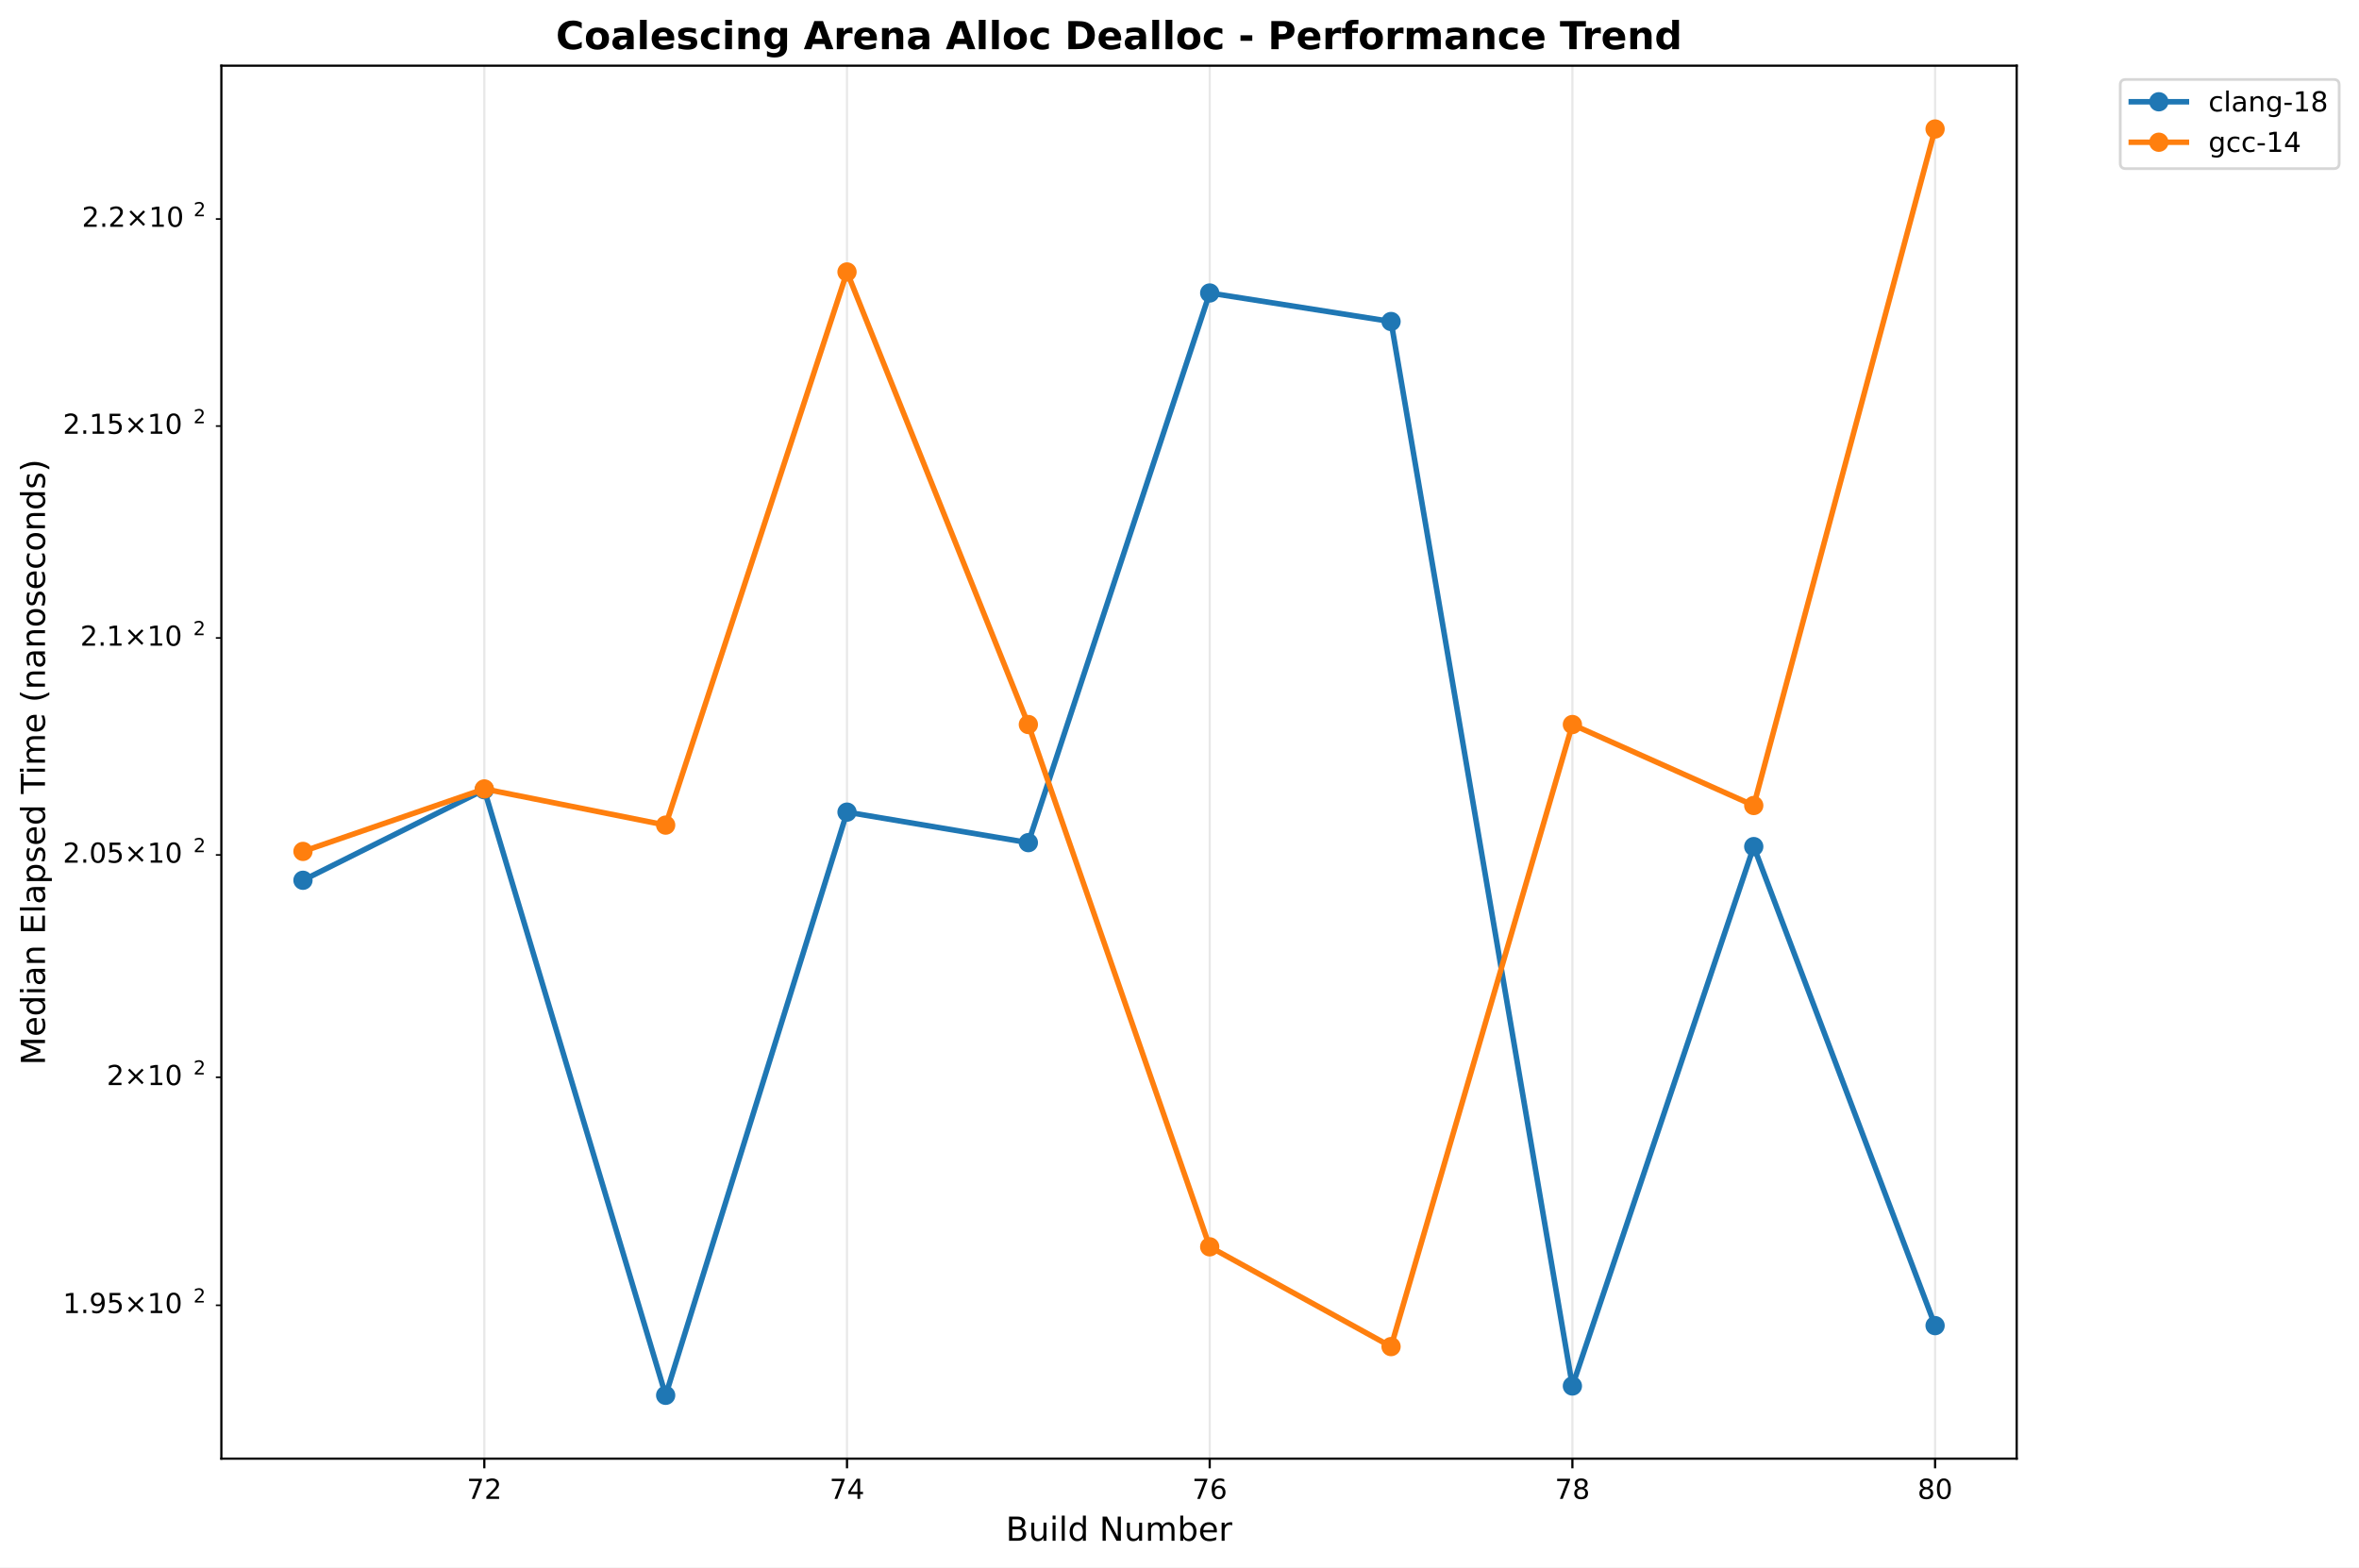
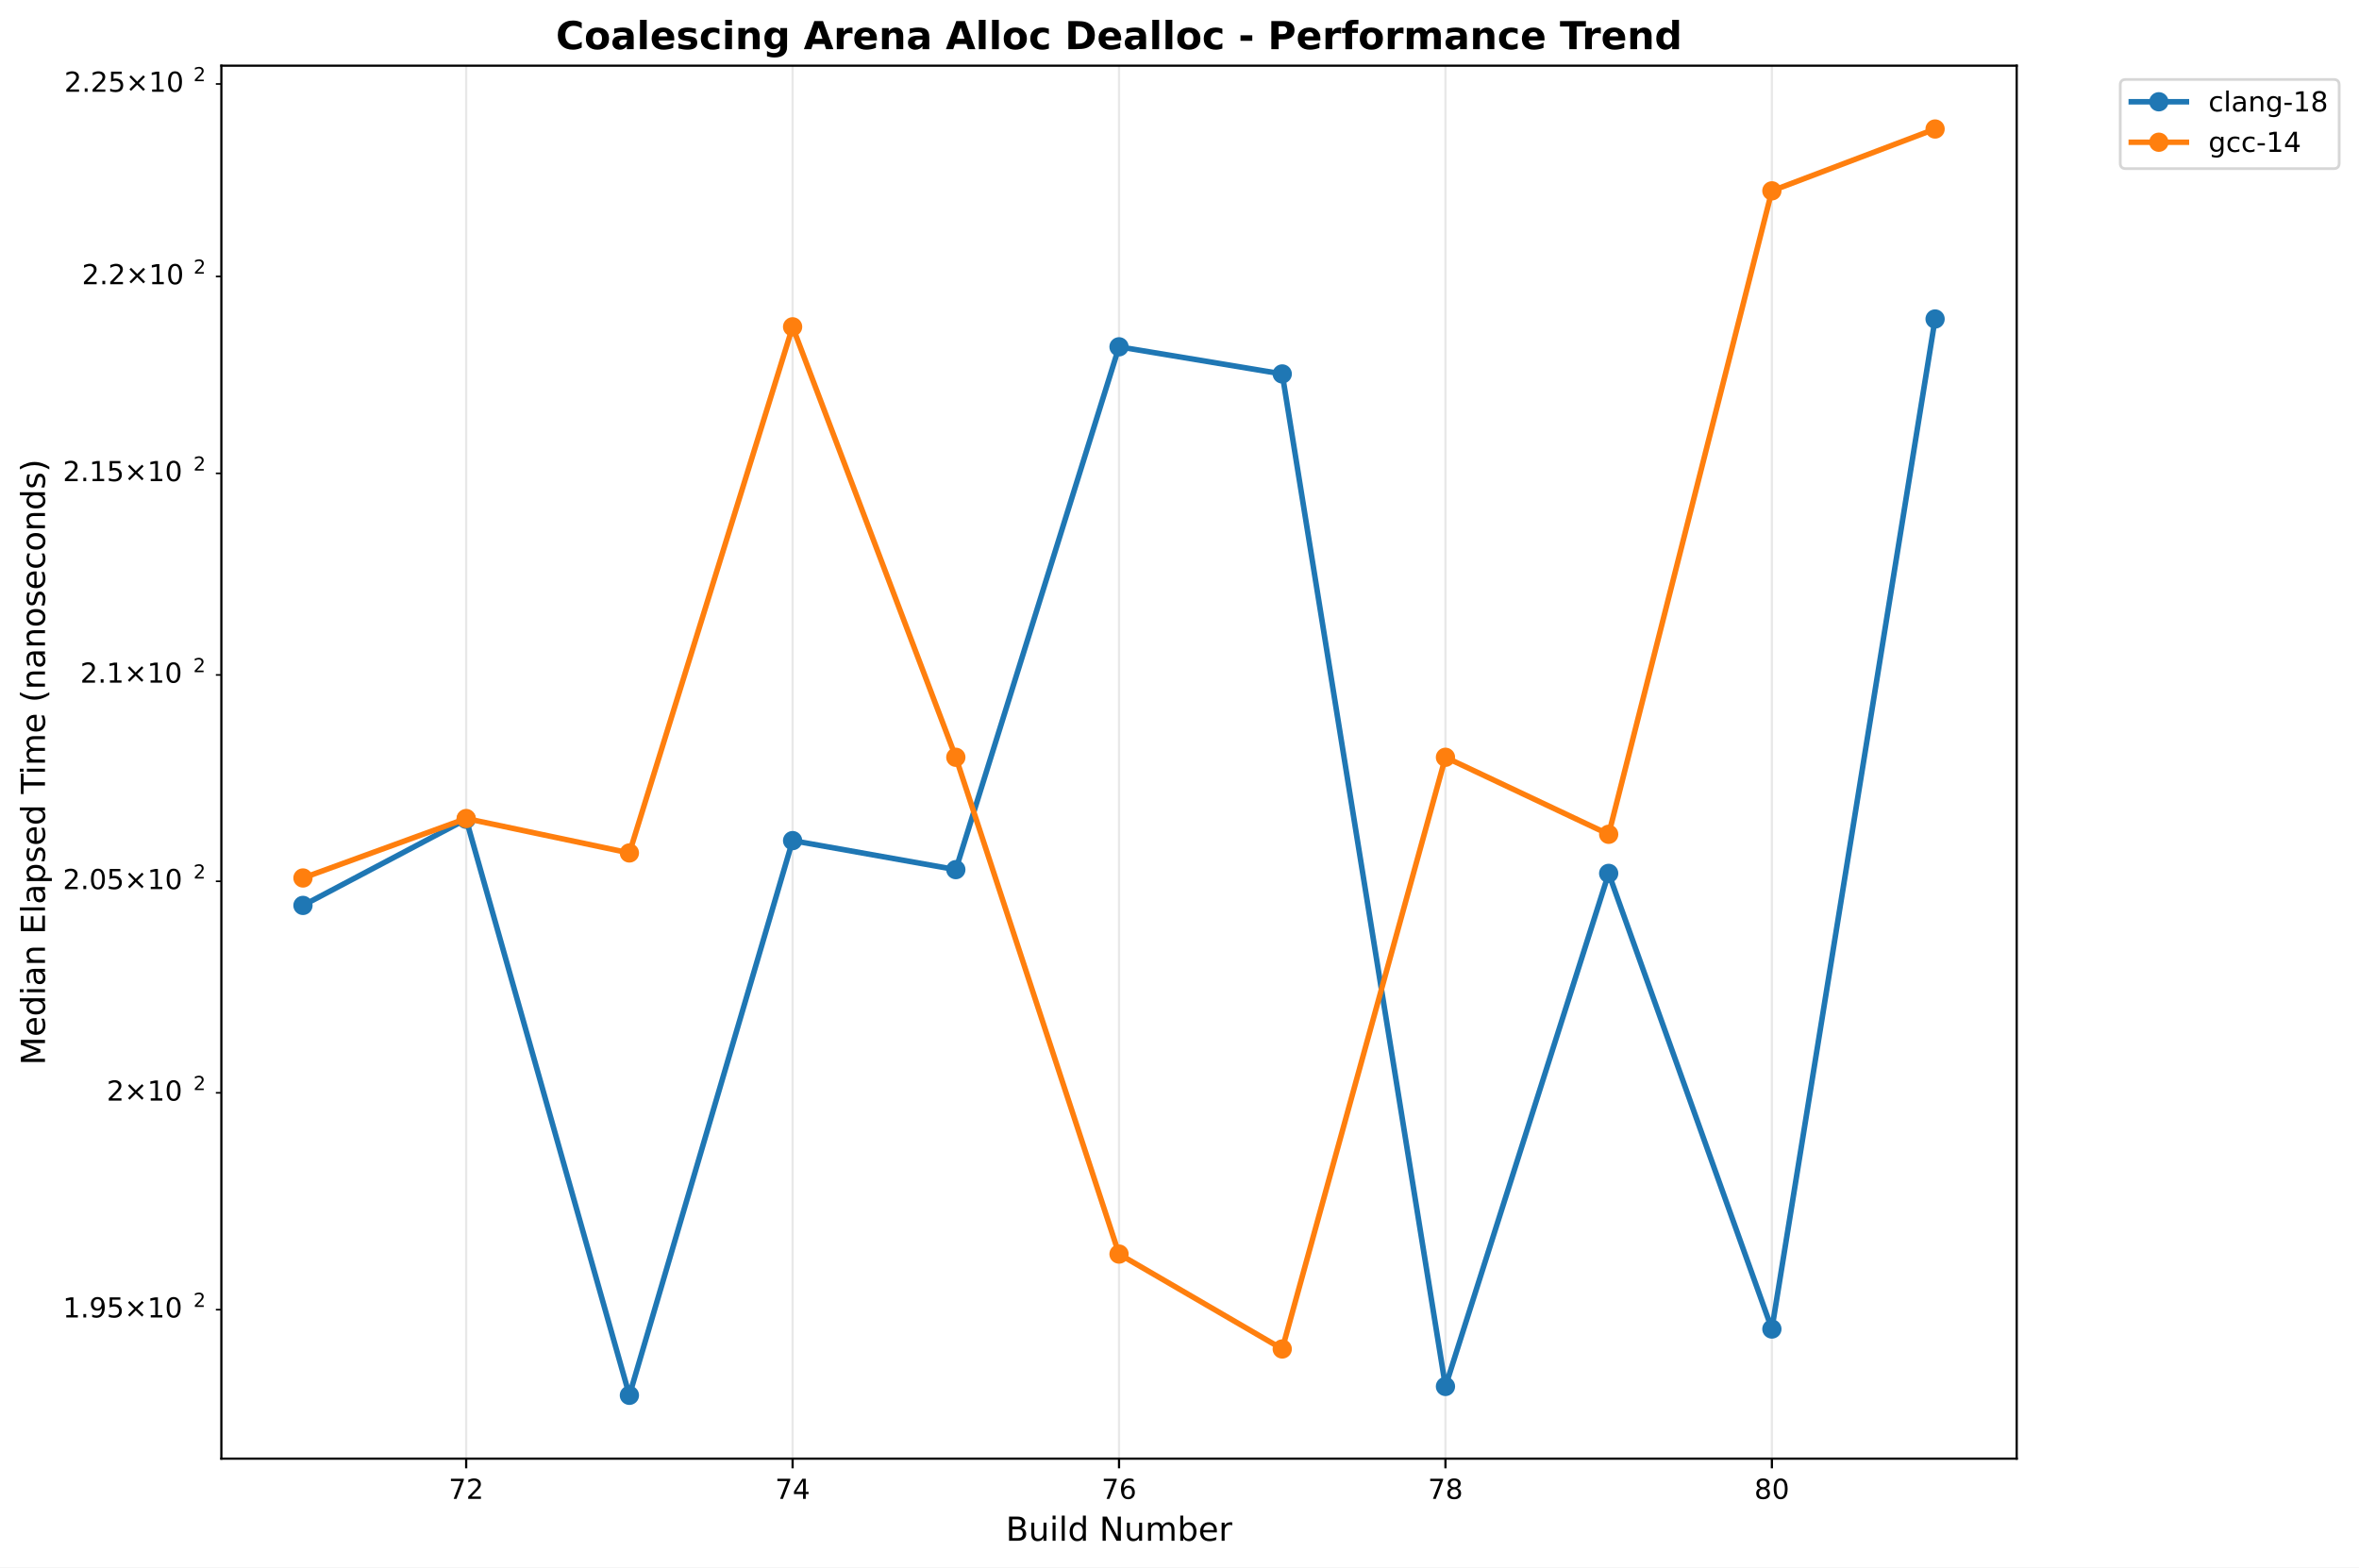
<svg xmlns="http://www.w3.org/2000/svg" xmlns:xlink="http://www.w3.org/1999/xlink" width="855.889pt" height="568.8pt" viewBox="0 0 855.889 568.8" version="1.1">
  <defs>
    <style type="text/css">*{stroke-linejoin: round; stroke-linecap: butt}</style>
  </defs>
  <g id="figure_1">
    <g id="patch_1">
      <path d="M 0 568.8  L 855.889 568.8  L 855.889 0  L 0 0  z " style="fill: #ffffff" />
    </g>
    <g id="axes_1">
      <g id="patch_2">
        <path d="M 80.314 529.308  L 731.697 529.308  L 731.697 23.838  L 80.314 23.838  z " style="fill: #ffffff" />
      </g>
      <g id="matplotlib.axis_1">
        <g id="xtick_1">
          <g id="line2d_1">
-             <path d="M 175.718 529.308  L 175.718 23.838  " clip-path="url(#p882587af2c)" style="fill: none; stroke: #b0b0b0; stroke-opacity: 0.3; stroke-width: 0.8; stroke-linecap: square" />
+             <path d="M 169.139 529.308  L 169.139 23.838  " clip-path="url(#p3a242447a6)" style="fill: none; stroke: #b0b0b0; stroke-opacity: 0.3; stroke-width: 0.8; stroke-linecap: square" />
          </g>
          <g id="line2d_2">
            <defs>
-               <path id="mfad385879e" d="M 0 0  L 0 3.5  " style="stroke: #000000; stroke-width: 0.8" />
+               <path id="m0f34f70dfc" d="M 0 0  L 0 3.5  " style="stroke: #000000; stroke-width: 0.8" />
            </defs>
            <g>
-               <use xlink:href="#mfad385879e" x="175.718" y="529.308" style="stroke: #000000; stroke-width: 0.8" />
+               <use xlink:href="#m0f34f70dfc" x="169.139" y="529.308" style="stroke: #000000; stroke-width: 0.8" />
            </g>
          </g>
          <g id="text_1">
-             <text style="font: 10px 'DejaVu Sans', 'Bitstream Vera Sans', 'Computer Modern Sans Serif', 'Lucida Grande', 'Verdana', 'Geneva', 'Lucid', 'Arial', 'Helvetica', 'Avant Garde', sans-serif; text-anchor: middle" x="175.718" y="543.907" transform="rotate(-0 175.7183 543.9066)">72</text>
+             <text style="font: 10px 'DejaVu Sans', 'Bitstream Vera Sans', 'Computer Modern Sans Serif', 'Lucida Grande', 'Verdana', 'Geneva', 'Lucid', 'Arial', 'Helvetica', 'Avant Garde', sans-serif; text-anchor: middle" x="169.139" y="543.907" transform="rotate(-0 169.1387 543.9066)">72</text>
          </g>
        </g>
        <g id="xtick_2">
          <g id="line2d_3">
-             <path d="M 307.311 529.308  L 307.311 23.838  " clip-path="url(#p882587af2c)" style="fill: none; stroke: #b0b0b0; stroke-opacity: 0.3; stroke-width: 0.8; stroke-linecap: square" />
+             <path d="M 287.572 529.308  L 287.572 23.838  " clip-path="url(#p3a242447a6)" style="fill: none; stroke: #b0b0b0; stroke-opacity: 0.3; stroke-width: 0.8; stroke-linecap: square" />
          </g>
          <g id="line2d_4">
            <g>
-               <use xlink:href="#mfad385879e" x="307.311" y="529.308" style="stroke: #000000; stroke-width: 0.8" />
+               <use xlink:href="#m0f34f70dfc" x="287.572" y="529.308" style="stroke: #000000; stroke-width: 0.8" />
            </g>
          </g>
          <g id="text_2">
-             <text style="font: 10px 'DejaVu Sans', 'Bitstream Vera Sans', 'Computer Modern Sans Serif', 'Lucida Grande', 'Verdana', 'Geneva', 'Lucid', 'Arial', 'Helvetica', 'Avant Garde', sans-serif; text-anchor: middle" x="307.311" y="543.907" transform="rotate(-0 307.3108 543.9066)">74</text>
+             <text style="font: 10px 'DejaVu Sans', 'Bitstream Vera Sans', 'Computer Modern Sans Serif', 'Lucida Grande', 'Verdana', 'Geneva', 'Lucid', 'Arial', 'Helvetica', 'Avant Garde', sans-serif; text-anchor: middle" x="287.572" y="543.907" transform="rotate(-0 287.5719 543.9066)">74</text>
          </g>
        </g>
        <g id="xtick_3">
          <g id="line2d_5">
-             <path d="M 438.903 529.308  L 438.903 23.838  " clip-path="url(#p882587af2c)" style="fill: none; stroke: #b0b0b0; stroke-opacity: 0.3; stroke-width: 0.8; stroke-linecap: square" />
+             <path d="M 406.005 529.308  L 406.005 23.838  " clip-path="url(#p3a242447a6)" style="fill: none; stroke: #b0b0b0; stroke-opacity: 0.3; stroke-width: 0.8; stroke-linecap: square" />
          </g>
          <g id="line2d_6">
            <g>
-               <use xlink:href="#mfad385879e" x="438.903" y="529.308" style="stroke: #000000; stroke-width: 0.8" />
+               <use xlink:href="#m0f34f70dfc" x="406.005" y="529.308" style="stroke: #000000; stroke-width: 0.8" />
            </g>
          </g>
          <g id="text_3">
-             <text style="font: 10px 'DejaVu Sans', 'Bitstream Vera Sans', 'Computer Modern Sans Serif', 'Lucida Grande', 'Verdana', 'Geneva', 'Lucid', 'Arial', 'Helvetica', 'Avant Garde', sans-serif; text-anchor: middle" x="438.903" y="543.907" transform="rotate(-0 438.9033 543.9066)">76</text>
+             <text style="font: 10px 'DejaVu Sans', 'Bitstream Vera Sans', 'Computer Modern Sans Serif', 'Lucida Grande', 'Verdana', 'Geneva', 'Lucid', 'Arial', 'Helvetica', 'Avant Garde', sans-serif; text-anchor: middle" x="406.005" y="543.907" transform="rotate(-0 406.0052 543.9066)">76</text>
          </g>
        </g>
        <g id="xtick_4">
          <g id="line2d_7">
-             <path d="M 570.496 529.308  L 570.496 23.838  " clip-path="url(#p882587af2c)" style="fill: none; stroke: #b0b0b0; stroke-opacity: 0.3; stroke-width: 0.8; stroke-linecap: square" />
+             <path d="M 524.438 529.308  L 524.438 23.838  " clip-path="url(#p3a242447a6)" style="fill: none; stroke: #b0b0b0; stroke-opacity: 0.3; stroke-width: 0.8; stroke-linecap: square" />
          </g>
          <g id="line2d_8">
            <g>
-               <use xlink:href="#mfad385879e" x="570.496" y="529.308" style="stroke: #000000; stroke-width: 0.8" />
+               <use xlink:href="#m0f34f70dfc" x="524.438" y="529.308" style="stroke: #000000; stroke-width: 0.8" />
            </g>
          </g>
          <g id="text_4">
-             <text style="font: 10px 'DejaVu Sans', 'Bitstream Vera Sans', 'Computer Modern Sans Serif', 'Lucida Grande', 'Verdana', 'Geneva', 'Lucid', 'Arial', 'Helvetica', 'Avant Garde', sans-serif; text-anchor: middle" x="570.496" y="543.907" transform="rotate(-0 570.4958 543.9066)">78</text>
+             <text style="font: 10px 'DejaVu Sans', 'Bitstream Vera Sans', 'Computer Modern Sans Serif', 'Lucida Grande', 'Verdana', 'Geneva', 'Lucid', 'Arial', 'Helvetica', 'Avant Garde', sans-serif; text-anchor: middle" x="524.438" y="543.907" transform="rotate(-0 524.4384 543.9066)">78</text>
          </g>
        </g>
        <g id="xtick_5">
          <g id="line2d_9">
-             <path d="M 702.088 529.308  L 702.088 23.838  " clip-path="url(#p882587af2c)" style="fill: none; stroke: #b0b0b0; stroke-opacity: 0.3; stroke-width: 0.8; stroke-linecap: square" />
+             <path d="M 642.872 529.308  L 642.872 23.838  " clip-path="url(#p3a242447a6)" style="fill: none; stroke: #b0b0b0; stroke-opacity: 0.3; stroke-width: 0.8; stroke-linecap: square" />
          </g>
          <g id="line2d_10">
            <g>
-               <use xlink:href="#mfad385879e" x="702.088" y="529.308" style="stroke: #000000; stroke-width: 0.8" />
+               <use xlink:href="#m0f34f70dfc" x="642.872" y="529.308" style="stroke: #000000; stroke-width: 0.8" />
            </g>
          </g>
          <g id="text_5">
-             <text style="font: 10px 'DejaVu Sans', 'Bitstream Vera Sans', 'Computer Modern Sans Serif', 'Lucida Grande', 'Verdana', 'Geneva', 'Lucid', 'Arial', 'Helvetica', 'Avant Garde', sans-serif; text-anchor: middle" x="702.088" y="543.907" transform="rotate(-0 702.0883 543.9066)">80</text>
+             <text style="font: 10px 'DejaVu Sans', 'Bitstream Vera Sans', 'Computer Modern Sans Serif', 'Lucida Grande', 'Verdana', 'Geneva', 'Lucid', 'Arial', 'Helvetica', 'Avant Garde', sans-serif; text-anchor: middle" x="642.872" y="543.907" transform="rotate(-0 642.8716 543.9066)">80</text>
          </g>
        </g>
        <g id="text_6">
          <text style="font: 12px 'DejaVu Sans', 'Bitstream Vera Sans', 'Computer Modern Sans Serif', 'Lucida Grande', 'Verdana', 'Geneva', 'Lucid', 'Arial', 'Helvetica', 'Avant Garde', sans-serif; text-anchor: middle" x="406.005" y="559.104" transform="rotate(-0 406.0052 559.1044)">Build Number</text>
        </g>
      </g>
      <g id="matplotlib.axis_2">
        <g id="ytick_1">
          <g id="line2d_11">
            <defs>
-               <path id="m534cd74a2b" d="M 0 0  L -2 0  " style="stroke: #000000; stroke-width: 0.6" />
+               <path id="m9b0cc3ebfe" d="M 0 0  L -2 0  " style="stroke: #000000; stroke-width: 0.6" />
            </defs>
            <g>
-               <use xlink:href="#m534cd74a2b" x="80.314" y="473.659" style="stroke: #000000; stroke-width: 0.6" />
+               <use xlink:href="#m9b0cc3ebfe" x="80.314" y="475.255" style="stroke: #000000; stroke-width: 0.6" />
            </g>
          </g>
          <g id="text_7">
-             <g transform="translate(22.81375 477.4586)">
+             <g transform="translate(22.81375 479.0541)">
              <text>
                <tspan style="font: 10px 'DejaVu Sans'" x="0 6.362 9.541 15.903 24.214 34.541 40.903" y="-0.977">1.95×10</tspan>
                <tspan style="font: 7px 'DejaVu Sans'" x="47.361" y="-4.805">2</tspan>
              </text>
            </g>
          </g>
        </g>
        <g id="ytick_2">
          <g id="line2d_12">
            <g>
-               <use xlink:href="#m534cd74a2b" x="80.314" y="390.927" style="stroke: #000000; stroke-width: 0.6" />
+               <use xlink:href="#m9b0cc3ebfe" x="80.314" y="396.562" style="stroke: #000000; stroke-width: 0.6" />
            </g>
          </g>
          <g id="text_8">
-             <g transform="translate(38.71375 394.7261)">
+             <g transform="translate(38.71375 400.3615)">
              <text>
                <tspan style="font: 10px 'DejaVu Sans'" x="0 8.311 18.638 25" y="-0.977">2×10</tspan>
                <tspan style="font: 7px 'DejaVu Sans'" x="31.458" y="-4.805">2</tspan>
              </text>
            </g>
          </g>
        </g>
        <g id="ytick_3">
          <g id="line2d_13">
            <g>
-               <use xlink:href="#m534cd74a2b" x="80.314" y="310.237" style="stroke: #000000; stroke-width: 0.6" />
+               <use xlink:href="#m9b0cc3ebfe" x="80.314" y="319.813" style="stroke: #000000; stroke-width: 0.6" />
            </g>
          </g>
          <g id="text_9">
-             <g transform="translate(22.81375 314.0366)">
+             <g transform="translate(22.81375 323.6121)">
              <text>
                <tspan style="font: 10px 'DejaVu Sans'" x="0 6.362 9.541 15.903 24.214 34.541 40.903" y="-0.977">2.05×10</tspan>
                <tspan style="font: 7px 'DejaVu Sans'" x="47.361" y="-4.805">2</tspan>
              </text>
            </g>
          </g>
        </g>
        <g id="ytick_4">
          <g id="line2d_14">
            <g>
-               <use xlink:href="#m534cd74a2b" x="80.314" y="231.492" style="stroke: #000000; stroke-width: 0.6" />
+               <use xlink:href="#m9b0cc3ebfe" x="80.314" y="244.913" style="stroke: #000000; stroke-width: 0.6" />
            </g>
          </g>
          <g id="text_10">
-             <g transform="translate(29.11375 235.2915)">
+             <g transform="translate(29.11375 248.7123)">
              <text>
                <tspan style="font: 10px 'DejaVu Sans'" x="0 6.362 9.541 17.852 28.179 34.541" y="-0.977">2.1×10</tspan>
                <tspan style="font: 7px 'DejaVu Sans'" x="40.999" y="-4.805">2</tspan>
              </text>
            </g>
          </g>
        </g>
        <g id="ytick_5">
          <g id="line2d_15">
            <g>
-               <use xlink:href="#m534cd74a2b" x="80.314" y="154.6" style="stroke: #000000; stroke-width: 0.6" />
+               <use xlink:href="#m9b0cc3ebfe" x="80.314" y="171.776" style="stroke: #000000; stroke-width: 0.6" />
            </g>
          </g>
          <g id="text_11">
-             <g transform="translate(22.81375 158.3995)">
+             <g transform="translate(22.81375 175.5751)">
              <text>
                <tspan style="font: 10px 'DejaVu Sans'" x="0 6.362 9.541 15.903 24.214 34.541 40.903" y="-0.977">2.15×10</tspan>
                <tspan style="font: 7px 'DejaVu Sans'" x="47.361" y="-4.805">2</tspan>
              </text>
            </g>
          </g>
        </g>
        <g id="ytick_6">
          <g id="line2d_16">
            <g>
-               <use xlink:href="#m534cd74a2b" x="80.314" y="79.476" style="stroke: #000000; stroke-width: 0.6" />
+               <use xlink:href="#m9b0cc3ebfe" x="80.314" y="100.32" style="stroke: #000000; stroke-width: 0.6" />
            </g>
          </g>
          <g id="text_12">
-             <g transform="translate(29.71375 83.27531)">
+             <g transform="translate(29.71375 104.1193)">
              <text>
                <tspan style="font: 10px 'DejaVu Sans'" x="0 6.362 9.041 17.352 27.679 34.041" y="-0.977">2.2×10</tspan>
                <tspan style="font: 7px 'DejaVu Sans'" x="40.499" y="-4.805">2</tspan>
              </text>
            </g>
          </g>
        </g>
-         <g id="text_13">
+         <g id="ytick_7">
+           <g id="line2d_17">
+             <g>
+               <use xlink:href="#m9b0cc3ebfe" x="80.314" y="30.47" style="stroke: #000000; stroke-width: 0.6" />
+             </g>
+           </g>
+           <g id="text_13">
+             <g transform="translate(23.31375 34.26933)">
+               <text>
+                 <tspan style="font: 10px 'DejaVu Sans'" x="0 6.362 9.041 15.403 23.714 34.041 40.403" y="-0.977">2.25×10</tspan>
+                 <tspan style="font: 7px 'DejaVu Sans'" x="46.861" y="-4.805">2</tspan>
+               </text>
+             </g>
+           </g>
+         </g>
+         <g id="text_14">
          <text style="font: 12px 'DejaVu Sans', 'Bitstream Vera Sans', 'Computer Modern Sans Serif', 'Lucida Grande', 'Verdana', 'Geneva', 'Lucid', 'Arial', 'Helvetica', 'Avant Garde', sans-serif; text-anchor: middle" x="16.318" y="276.573" transform="rotate(-90 16.31812 276.573)">Median Elapsed Time (nanoseconds)</text>
        </g>
      </g>
-       <g id="line2d_17">
-         <path d="M 109.922 319.432  L 175.718 286.572  L 241.515 506.332  L 307.311 294.706  L 373.107 305.777  L 438.903 106.322  L 504.7 116.672  L 570.496 502.949  L 636.292 307.21  L 702.088 481.041  " clip-path="url(#p882587af2c)" style="fill: none; stroke: #1f77b4; stroke-width: 2; stroke-linecap: square" />
+       <g id="line2d_18">
+         <path d="M 109.922 328.558  L 169.139 297.303  L 228.355 506.332  L 287.572 305.04  L 346.789 315.57  L 406.005 125.855  L 465.222 135.7  L 524.438 503.114  L 583.655 316.933  L 642.872 482.276  L 702.088 115.758  " clip-path="url(#p3a242447a6)" style="fill: none; stroke: #1f77b4; stroke-width: 2; stroke-linecap: square" />
        <defs>
-           <path id="m9ac73f3eaf" d="M 0 3  C 0.796 3 1.559 2.684 2.121 2.121  C 2.684 1.559 3 0.796 3 0  C 3 -0.796 2.684 -1.559 2.121 -2.121  C 1.559 -2.684 0.796 -3 0 -3  C -0.796 -3 -1.559 -2.684 -2.121 -2.121  C -2.684 -1.559 -3 -0.796 -3 0  C -3 0.796 -2.684 1.559 -2.121 2.121  C -1.559 2.684 -0.796 3 0 3  z " style="stroke: #1f77b4" />
+           <path id="m6fb19a79a8" d="M 0 3  C 0.796 3 1.559 2.684 2.121 2.121  C 2.684 1.559 3 0.796 3 0  C 3 -0.796 2.684 -1.559 2.121 -2.121  C 1.559 -2.684 0.796 -3 0 -3  C -0.796 -3 -1.559 -2.684 -2.121 -2.121  C -2.684 -1.559 -3 -0.796 -3 0  C -3 0.796 -2.684 1.559 -2.121 2.121  C -1.559 2.684 -0.796 3 0 3  z " style="stroke: #1f77b4" />
        </defs>
-         <g clip-path="url(#p882587af2c)">
-           <use xlink:href="#m9ac73f3eaf" x="109.922" y="319.432" style="fill: #1f77b4; stroke: #1f77b4" />
-           <use xlink:href="#m9ac73f3eaf" x="175.718" y="286.572" style="fill: #1f77b4; stroke: #1f77b4" />
-           <use xlink:href="#m9ac73f3eaf" x="241.515" y="506.332" style="fill: #1f77b4; stroke: #1f77b4" />
-           <use xlink:href="#m9ac73f3eaf" x="307.311" y="294.706" style="fill: #1f77b4; stroke: #1f77b4" />
-           <use xlink:href="#m9ac73f3eaf" x="373.107" y="305.777" style="fill: #1f77b4; stroke: #1f77b4" />
-           <use xlink:href="#m9ac73f3eaf" x="438.903" y="106.322" style="fill: #1f77b4; stroke: #1f77b4" />
-           <use xlink:href="#m9ac73f3eaf" x="504.7" y="116.672" style="fill: #1f77b4; stroke: #1f77b4" />
-           <use xlink:href="#m9ac73f3eaf" x="570.496" y="502.949" style="fill: #1f77b4; stroke: #1f77b4" />
-           <use xlink:href="#m9ac73f3eaf" x="636.292" y="307.21" style="fill: #1f77b4; stroke: #1f77b4" />
-           <use xlink:href="#m9ac73f3eaf" x="702.088" y="481.041" style="fill: #1f77b4; stroke: #1f77b4" />
-         </g>
-       </g>
-       <g id="line2d_18">
-         <path d="M 109.922 308.962  L 175.718 286.287  L 241.515 299.416  L 307.311 98.693  L 373.107 262.92  L 438.903 452.446  L 504.7 488.653  L 570.496 262.92  L 636.292 292.299  L 702.088 46.814  " clip-path="url(#p882587af2c)" style="fill: none; stroke: #ff7f0e; stroke-width: 2; stroke-linecap: square" />
+         <g clip-path="url(#p3a242447a6)">
+           <use xlink:href="#m6fb19a79a8" x="109.922" y="328.558" style="fill: #1f77b4; stroke: #1f77b4" />
+           <use xlink:href="#m6fb19a79a8" x="169.139" y="297.303" style="fill: #1f77b4; stroke: #1f77b4" />
+           <use xlink:href="#m6fb19a79a8" x="228.355" y="506.332" style="fill: #1f77b4; stroke: #1f77b4" />
+           <use xlink:href="#m6fb19a79a8" x="287.572" y="305.04" style="fill: #1f77b4; stroke: #1f77b4" />
+           <use xlink:href="#m6fb19a79a8" x="346.789" y="315.57" style="fill: #1f77b4; stroke: #1f77b4" />
+           <use xlink:href="#m6fb19a79a8" x="406.005" y="125.855" style="fill: #1f77b4; stroke: #1f77b4" />
+           <use xlink:href="#m6fb19a79a8" x="465.222" y="135.7" style="fill: #1f77b4; stroke: #1f77b4" />
+           <use xlink:href="#m6fb19a79a8" x="524.438" y="503.114" style="fill: #1f77b4; stroke: #1f77b4" />
+           <use xlink:href="#m6fb19a79a8" x="583.655" y="316.933" style="fill: #1f77b4; stroke: #1f77b4" />
+           <use xlink:href="#m6fb19a79a8" x="642.872" y="482.276" style="fill: #1f77b4; stroke: #1f77b4" />
+           <use xlink:href="#m6fb19a79a8" x="702.088" y="115.758" style="fill: #1f77b4; stroke: #1f77b4" />
+         </g>
+       </g>
+       <g id="line2d_19">
+         <path d="M 109.922 318.6  L 169.139 297.032  L 228.355 309.52  L 287.572 118.599  L 346.789 274.806  L 406.005 455.077  L 465.222 489.517  L 524.438 274.806  L 583.655 302.75  L 642.872 69.253  L 702.088 46.814  " clip-path="url(#p3a242447a6)" style="fill: none; stroke: #ff7f0e; stroke-width: 2; stroke-linecap: square" />
        <defs>
-           <path id="me11ff5dd6f" d="M 0 3  C 0.796 3 1.559 2.684 2.121 2.121  C 2.684 1.559 3 0.796 3 0  C 3 -0.796 2.684 -1.559 2.121 -2.121  C 1.559 -2.684 0.796 -3 0 -3  C -0.796 -3 -1.559 -2.684 -2.121 -2.121  C -2.684 -1.559 -3 -0.796 -3 0  C -3 0.796 -2.684 1.559 -2.121 2.121  C -1.559 2.684 -0.796 3 0 3  z " style="stroke: #ff7f0e" />
+           <path id="m6a59ebf786" d="M 0 3  C 0.796 3 1.559 2.684 2.121 2.121  C 2.684 1.559 3 0.796 3 0  C 3 -0.796 2.684 -1.559 2.121 -2.121  C 1.559 -2.684 0.796 -3 0 -3  C -0.796 -3 -1.559 -2.684 -2.121 -2.121  C -2.684 -1.559 -3 -0.796 -3 0  C -3 0.796 -2.684 1.559 -2.121 2.121  C -1.559 2.684 -0.796 3 0 3  z " style="stroke: #ff7f0e" />
        </defs>
-         <g clip-path="url(#p882587af2c)">
-           <use xlink:href="#me11ff5dd6f" x="109.922" y="308.962" style="fill: #ff7f0e; stroke: #ff7f0e" />
-           <use xlink:href="#me11ff5dd6f" x="175.718" y="286.287" style="fill: #ff7f0e; stroke: #ff7f0e" />
-           <use xlink:href="#me11ff5dd6f" x="241.515" y="299.416" style="fill: #ff7f0e; stroke: #ff7f0e" />
-           <use xlink:href="#me11ff5dd6f" x="307.311" y="98.693" style="fill: #ff7f0e; stroke: #ff7f0e" />
-           <use xlink:href="#me11ff5dd6f" x="373.107" y="262.92" style="fill: #ff7f0e; stroke: #ff7f0e" />
-           <use xlink:href="#me11ff5dd6f" x="438.903" y="452.446" style="fill: #ff7f0e; stroke: #ff7f0e" />
-           <use xlink:href="#me11ff5dd6f" x="504.7" y="488.653" style="fill: #ff7f0e; stroke: #ff7f0e" />
-           <use xlink:href="#me11ff5dd6f" x="570.496" y="262.92" style="fill: #ff7f0e; stroke: #ff7f0e" />
-           <use xlink:href="#me11ff5dd6f" x="636.292" y="292.299" style="fill: #ff7f0e; stroke: #ff7f0e" />
-           <use xlink:href="#me11ff5dd6f" x="702.088" y="46.814" style="fill: #ff7f0e; stroke: #ff7f0e" />
+         <g clip-path="url(#p3a242447a6)">
+           <use xlink:href="#m6a59ebf786" x="109.922" y="318.6" style="fill: #ff7f0e; stroke: #ff7f0e" />
+           <use xlink:href="#m6a59ebf786" x="169.139" y="297.032" style="fill: #ff7f0e; stroke: #ff7f0e" />
+           <use xlink:href="#m6a59ebf786" x="228.355" y="309.52" style="fill: #ff7f0e; stroke: #ff7f0e" />
+           <use xlink:href="#m6a59ebf786" x="287.572" y="118.599" style="fill: #ff7f0e; stroke: #ff7f0e" />
+           <use xlink:href="#m6a59ebf786" x="346.789" y="274.806" style="fill: #ff7f0e; stroke: #ff7f0e" />
+           <use xlink:href="#m6a59ebf786" x="406.005" y="455.077" style="fill: #ff7f0e; stroke: #ff7f0e" />
+           <use xlink:href="#m6a59ebf786" x="465.222" y="489.517" style="fill: #ff7f0e; stroke: #ff7f0e" />
+           <use xlink:href="#m6a59ebf786" x="524.438" y="274.806" style="fill: #ff7f0e; stroke: #ff7f0e" />
+           <use xlink:href="#m6a59ebf786" x="583.655" y="302.75" style="fill: #ff7f0e; stroke: #ff7f0e" />
+           <use xlink:href="#m6a59ebf786" x="642.872" y="69.253" style="fill: #ff7f0e; stroke: #ff7f0e" />
+           <use xlink:href="#m6a59ebf786" x="702.088" y="46.814" style="fill: #ff7f0e; stroke: #ff7f0e" />
        </g>
      </g>
      <g id="patch_3">
        <path d="M 80.314 529.308  L 80.314 23.838  " style="fill: none; stroke: #000000; stroke-width: 0.8; stroke-linejoin: miter; stroke-linecap: square" />
      </g>
      <g id="patch_4">
        <path d="M 731.697 529.308  L 731.697 23.838  " style="fill: none; stroke: #000000; stroke-width: 0.8; stroke-linejoin: miter; stroke-linecap: square" />
      </g>
      <g id="patch_5">
        <path d="M 80.314 529.308  L 731.697 529.308  " style="fill: none; stroke: #000000; stroke-width: 0.8; stroke-linejoin: miter; stroke-linecap: square" />
      </g>
      <g id="patch_6">
        <path d="M 80.314 23.838  L 731.697 23.838  " style="fill: none; stroke: #000000; stroke-width: 0.8; stroke-linejoin: miter; stroke-linecap: square" />
      </g>
-       <g id="text_14">
+       <g id="text_15">
        <text style="font: 700 14px 'DejaVu Sans', 'Bitstream Vera Sans', 'Computer Modern Sans Serif', 'Lucida Grande', 'Verdana', 'Geneva', 'Lucid', 'Arial', 'Helvetica', 'Avant Garde', sans-serif; text-anchor: middle" x="406.005" y="17.838" transform="rotate(-0 406.0052 17.83781)">Coalescing Arena Alloc Dealloc - Performance Trend</text>
      </g>
      <g id="legend_1">
        <g id="patch_7">
          <path d="M 771.266 61.194  L 846.689 61.194  Q 848.689 61.194 848.689 59.194  L 848.689 30.838  Q 848.689 28.838 846.689 28.838  L 771.266 28.838  Q 769.266 28.838 769.266 30.838  L 769.266 59.194  Q 769.266 61.194 771.266 61.194  z " style="fill: #ffffff; opacity: 0.8; stroke: #cccccc; stroke-linejoin: miter" />
        </g>
-         <g id="line2d_19">
+         <g id="line2d_20">
          <path d="M 773.266 36.936  L 783.266 36.936  L 793.266 36.936  " style="fill: none; stroke: #1f77b4; stroke-width: 2; stroke-linecap: square" />
          <g>
-             <use xlink:href="#m9ac73f3eaf" x="783.266" y="36.936" style="fill: #1f77b4; stroke: #1f77b4" />
-           </g>
-         </g>
-         <g id="text_15">
+             <use xlink:href="#m6fb19a79a8" x="783.266" y="36.936" style="fill: #1f77b4; stroke: #1f77b4" />
+           </g>
+         </g>
+         <g id="text_16">
          <text style="font: 10px 'DejaVu Sans', 'Bitstream Vera Sans', 'Computer Modern Sans Serif', 'Lucida Grande', 'Verdana', 'Geneva', 'Lucid', 'Arial', 'Helvetica', 'Avant Garde', sans-serif; text-anchor: start" x="801.266" y="40.436" transform="rotate(-0 801.2657 40.43625)">clang-18</text>
        </g>
-         <g id="line2d_20">
+         <g id="line2d_21">
          <path d="M 773.266 51.614  L 783.266 51.614  L 793.266 51.614  " style="fill: none; stroke: #ff7f0e; stroke-width: 2; stroke-linecap: square" />
          <g>
-             <use xlink:href="#me11ff5dd6f" x="783.266" y="51.614" style="fill: #ff7f0e; stroke: #ff7f0e" />
-           </g>
-         </g>
-         <g id="text_16">
+             <use xlink:href="#m6a59ebf786" x="783.266" y="51.614" style="fill: #ff7f0e; stroke: #ff7f0e" />
+           </g>
+         </g>
+         <g id="text_17">
          <text style="font: 10px 'DejaVu Sans', 'Bitstream Vera Sans', 'Computer Modern Sans Serif', 'Lucida Grande', 'Verdana', 'Geneva', 'Lucid', 'Arial', 'Helvetica', 'Avant Garde', sans-serif; text-anchor: start" x="801.266" y="55.114" transform="rotate(-0 801.2657 55.11438)">gcc-14</text>
        </g>
      </g>
    </g>
  </g>
  <defs>
-     <clipPath id="p882587af2c">
+     <clipPath id="p3a242447a6">
      <rect x="80.314" y="23.838" width="651.383" height="505.47" />
    </clipPath>
  </defs>
</svg>
